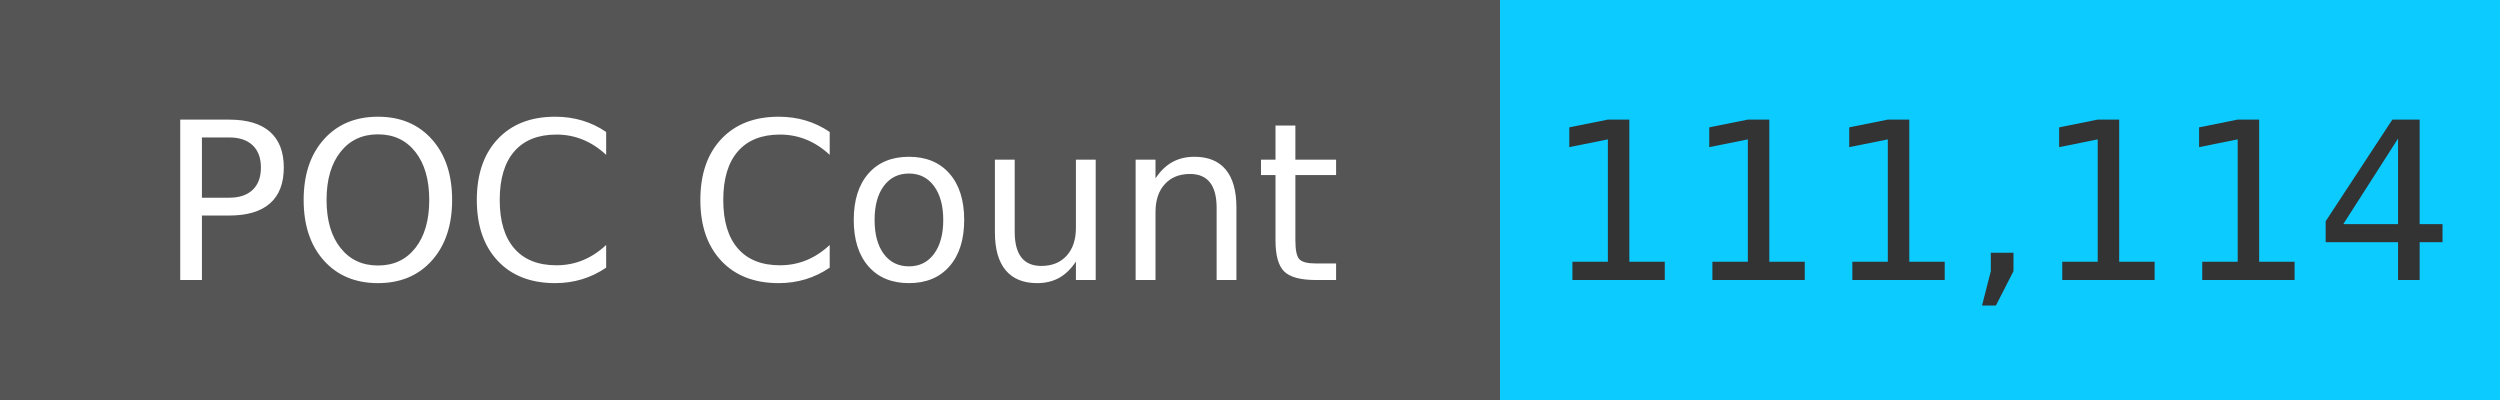
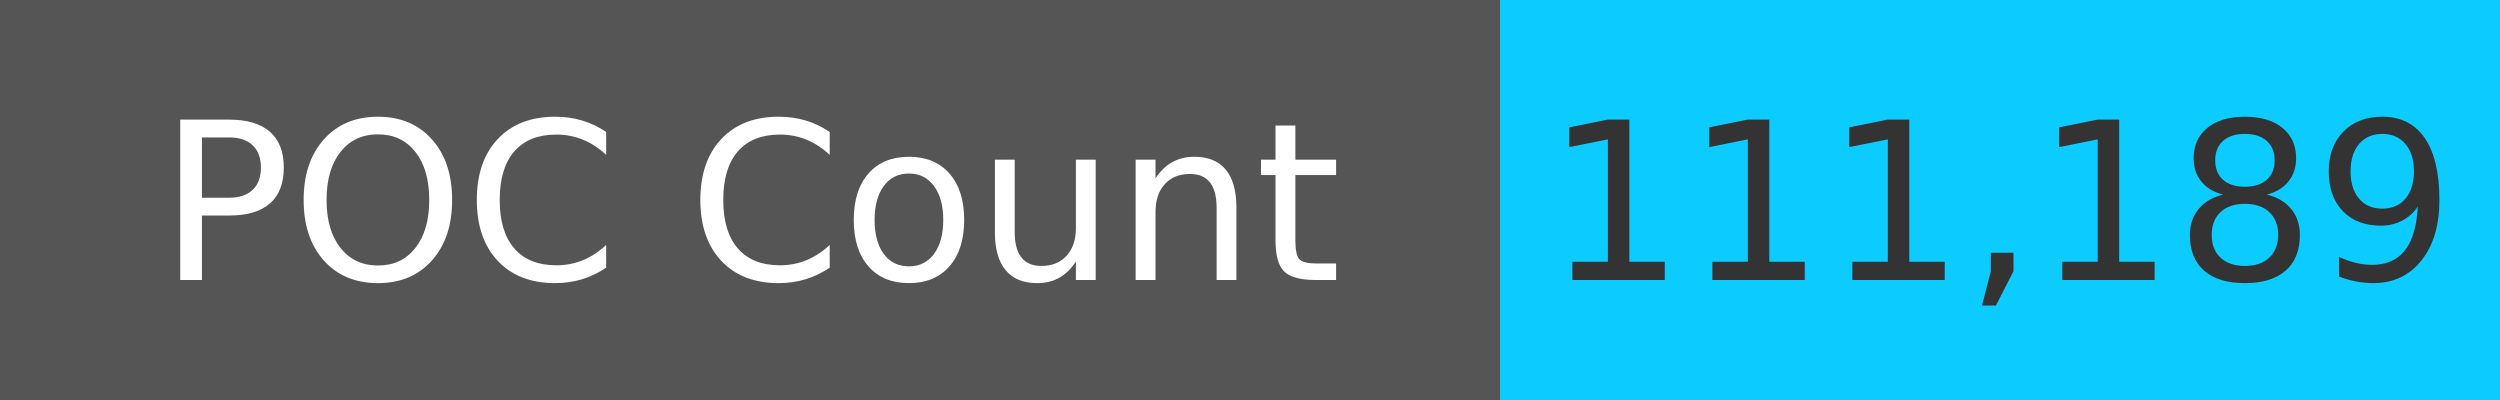
<svg xmlns="http://www.w3.org/2000/svg" width="125" height="20" role="img">
  <linearGradient id="s" x2="0" y2="100%">
    <stop offset="0" stop-color="#bbb" stop-opacity=".1" />
    <stop offset="1" stop-opacity=".1" />
  </linearGradient>
  <g>
    <rect width="75" height="20" fill="#555" />
    <rect x="75" width="267" height="20" fill="#0cccff" />
  </g>
  <g fill="#fff" text-anchor="middle" font-family="Verdana,Geneva,DejaVu Sans,sans-serif" text-rendering="geometricPrecision" font-size="110">
    <text x="375" y="140" transform="scale(.1)" fill="#fff">
            POC Count
        </text>
    <text x="1000" y="140" transform="scale(.1)" fill="#333">
-             111,114
+             111,189
        </text>
  </g>
</svg>
